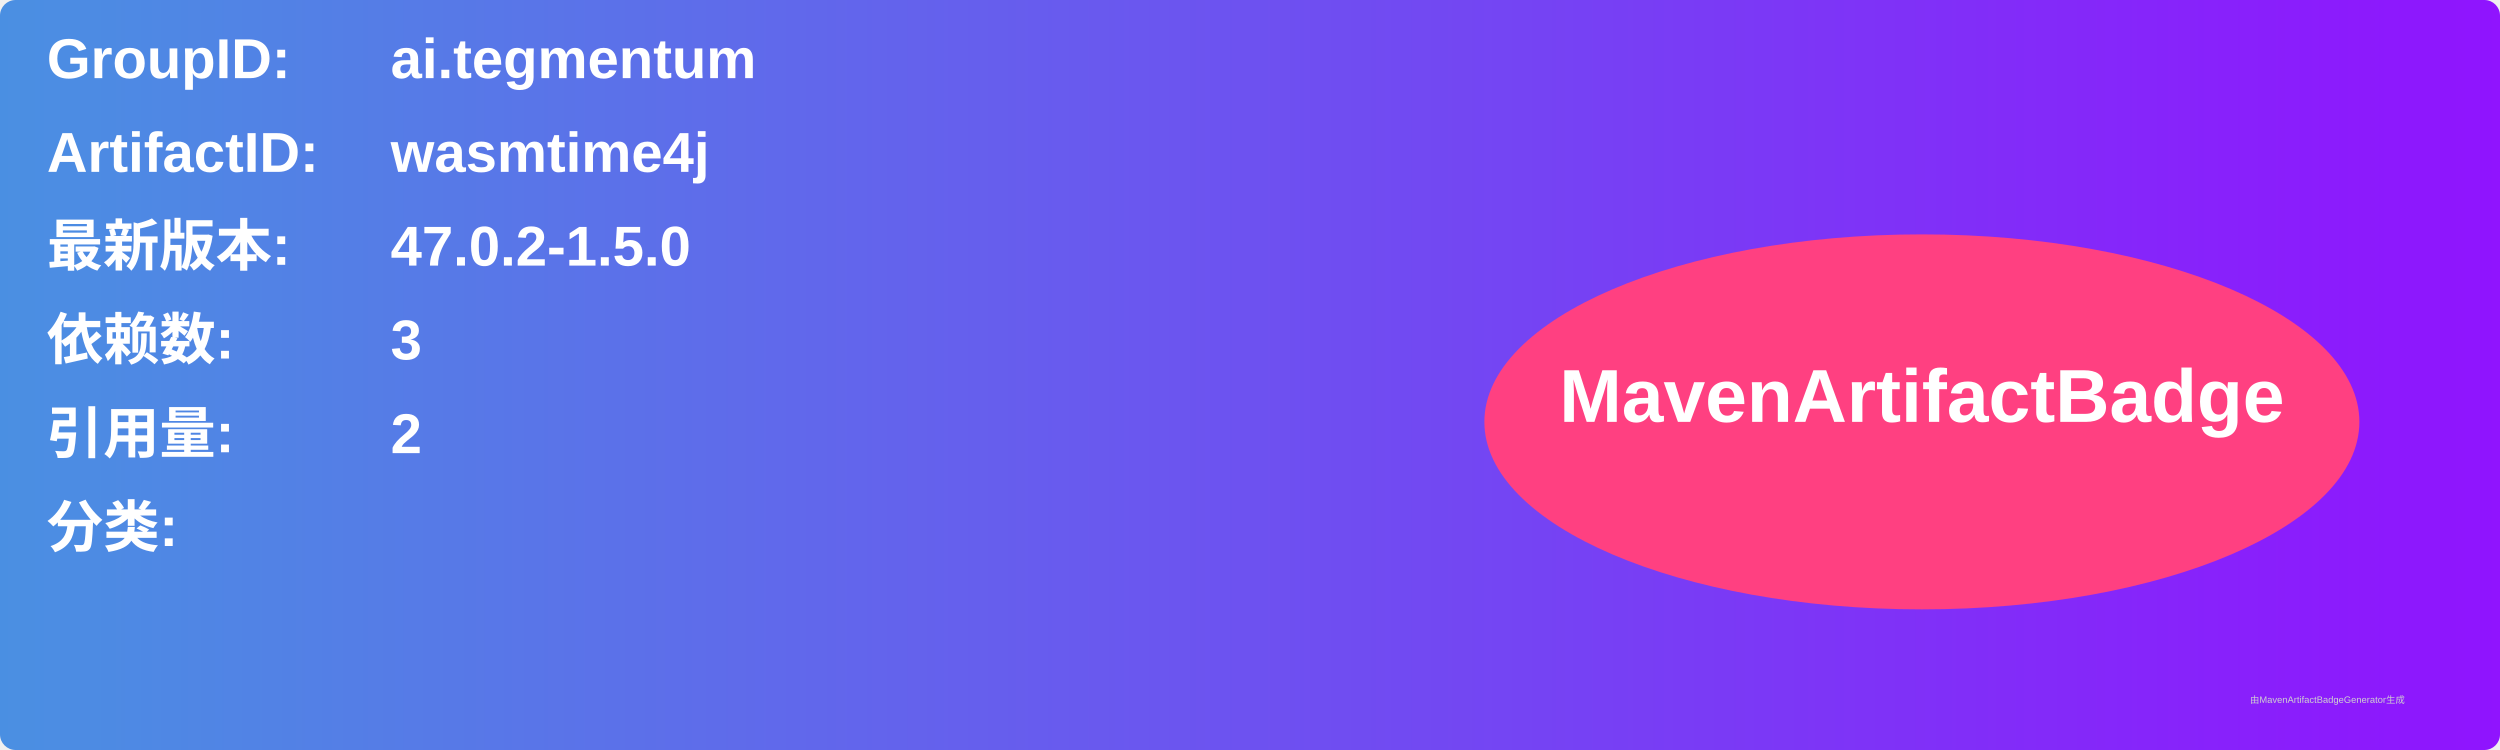
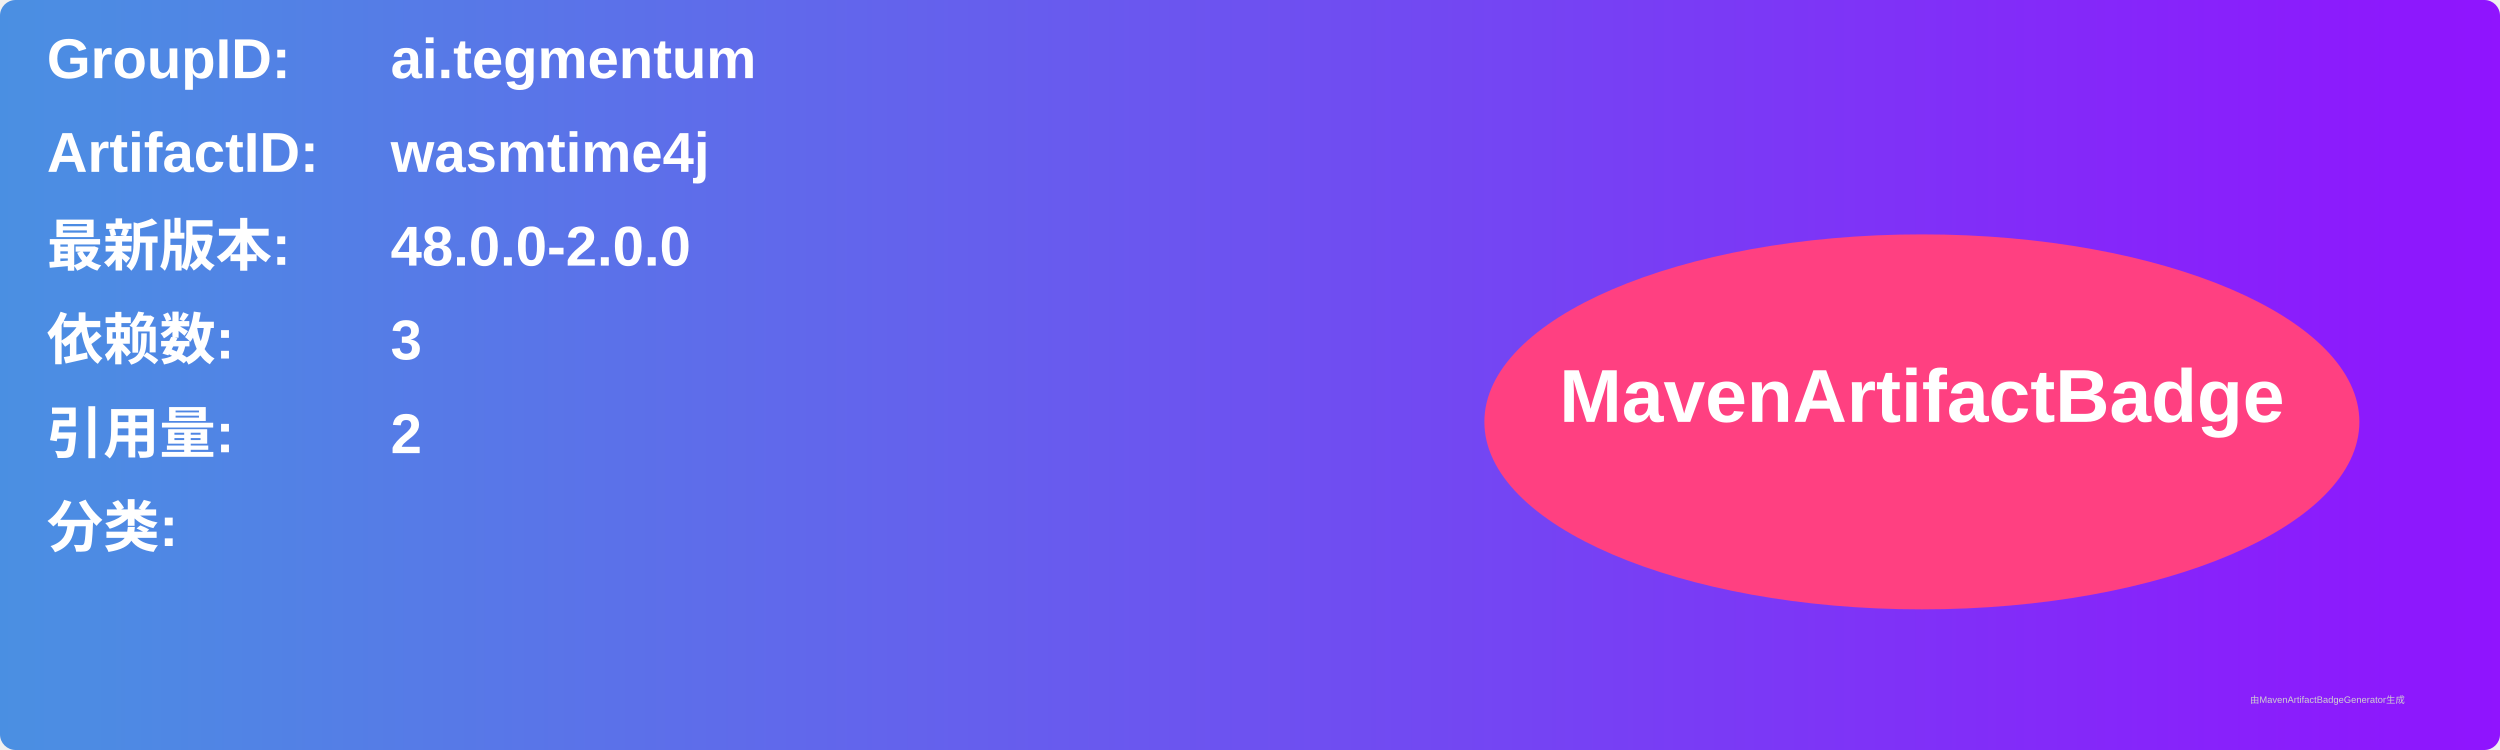
<svg xmlns="http://www.w3.org/2000/svg" width="800" height="240" viewBox="0 0 800 240">
  <linearGradient id="grad" x1="0%" y1="0%" x2="100%" y2="0%">
    <stop offset="0%" stop-color="#4a90e2" />
    <stop offset="100%" stop-color="#9013fe" />
  </linearGradient>
  <rect width="100%" height="100%" rx="5" ry="5" fill="url(#grad)" />
  <g transform="translate(15, 15)">
    <text x="0" y="10" font-family="Arial" font-size="18" fill="white" font-weight="bold" width="260">GroupID:</text>
    <text x="110" y="10" font-family="Arial" font-size="18" fill="white" font-weight="bold" width="460">ai.tegmentum</text>
    <text x="0" y="40" font-family="Arial" font-size="18" fill="white" font-weight="bold" width="260">ArtifactID:</text>
    <text x="110" y="40" font-family="Arial" font-size="18" fill="white" font-weight="bold" width="460">wasmtime4j</text>
    <text x="0" y="70" font-family="Arial" font-size="18" fill="white" font-weight="bold">最新版本:</text>
    <text x="110" y="70" font-family="Arial" font-size="18" fill="white" font-weight="bold">
-       <tspan font-weight="bold">47.0.2-1.5.0</tspan>
+       <tspan font-weight="bold">48.0.0-2.0.0</tspan>
    </text>
    <text x="0" y="100" font-family="Arial" font-size="18" fill="white" font-weight="bold">依赖数: </text>
    <text x="110" y="100" font-family="Arial" font-size="18" fill="white">
      <tspan font-weight="bold">3</tspan>
    </text>
    <text x="0" y="130" font-family="Arial" font-size="18" fill="white" font-weight="bold">引用量: </text>
    <text x="110" y="130" font-family="Arial" font-size="18" fill="white">
      <tspan font-weight="bold">2</tspan>
    </text>
    <text x="0" y="160" font-family="Arial" font-size="18" fill="white" font-weight="bold">分类:</text>
    <text x="10" y="190" font-family="Arial" font-size="10" fill="white">
      <tspan font-weight="bold" />
    </text>
    <ellipse cx="600" cy="120" rx="140" ry="60" fill="#ff4081" />
    <text x="600" y="120" text-anchor="middle" font-family="Arial" font-size="24" fill="white" font-weight="bold">MavenArtifactBadge</text>
  </g>
  <text x="720" y="225" font-family="Arial" font-size="3" fill="#d0d0d0">由MavenArtifactBadgeGenerator生成</text>
</svg>
